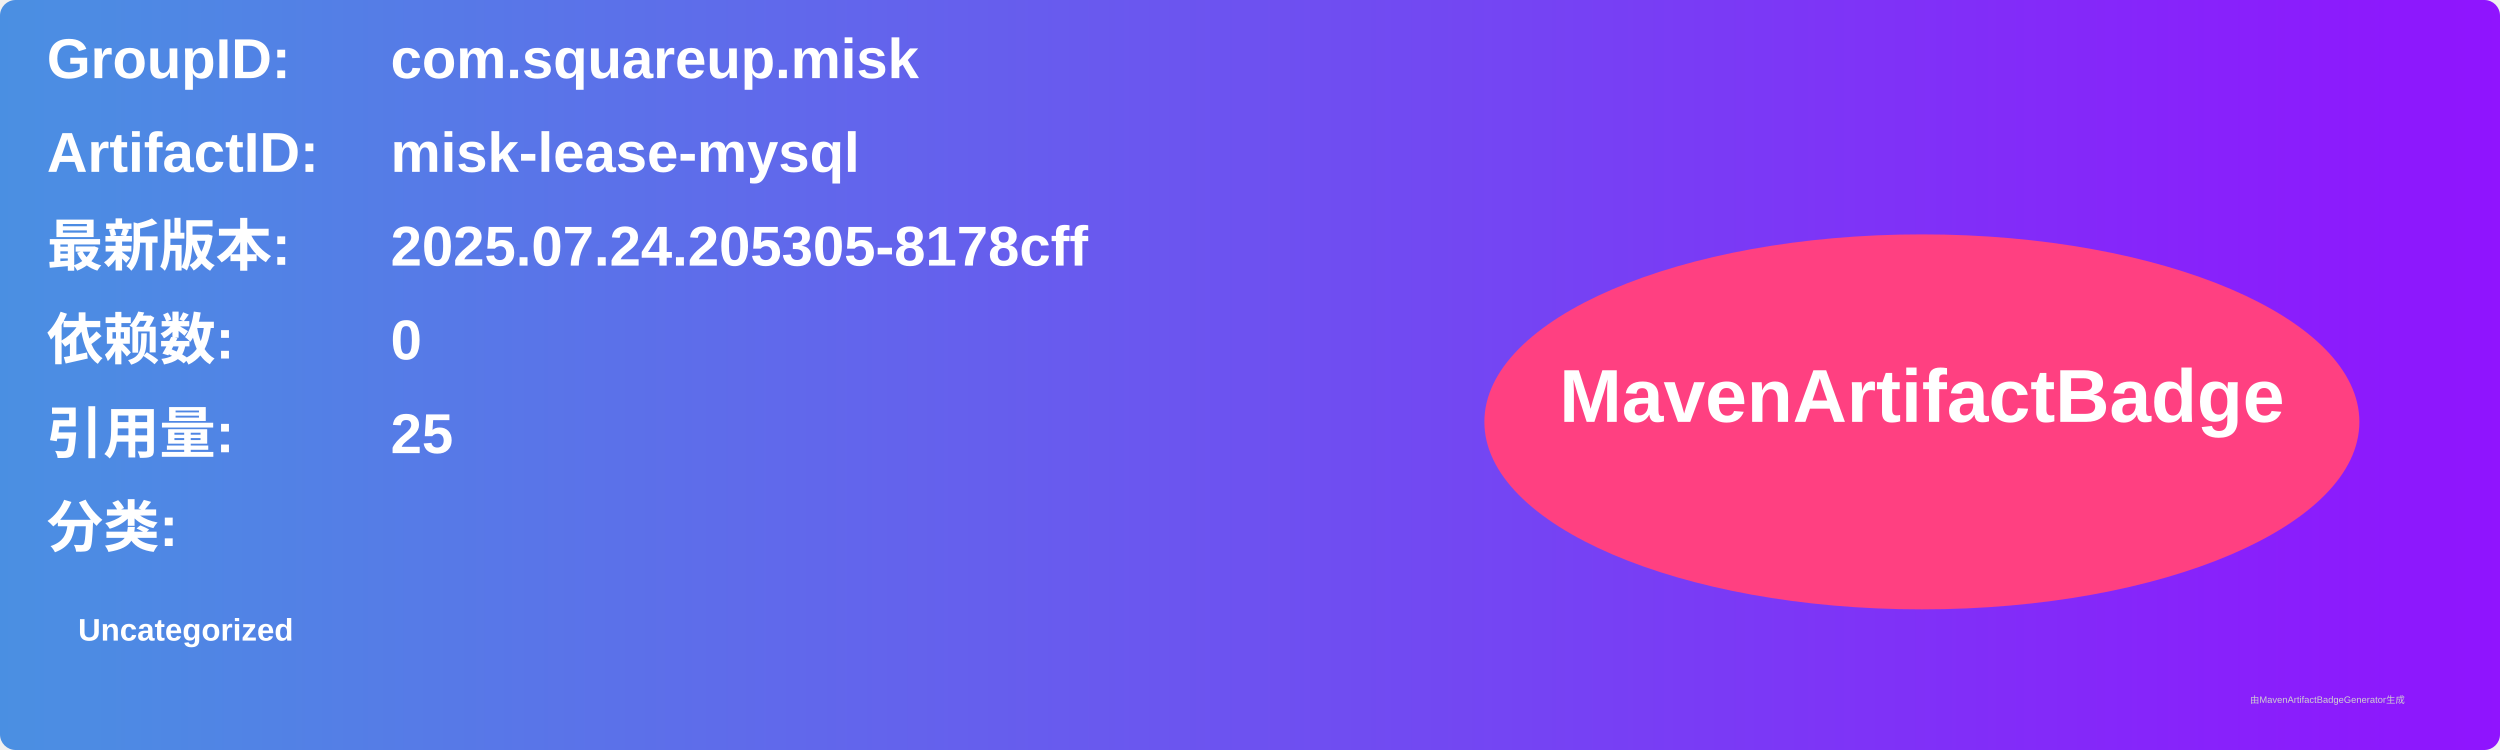
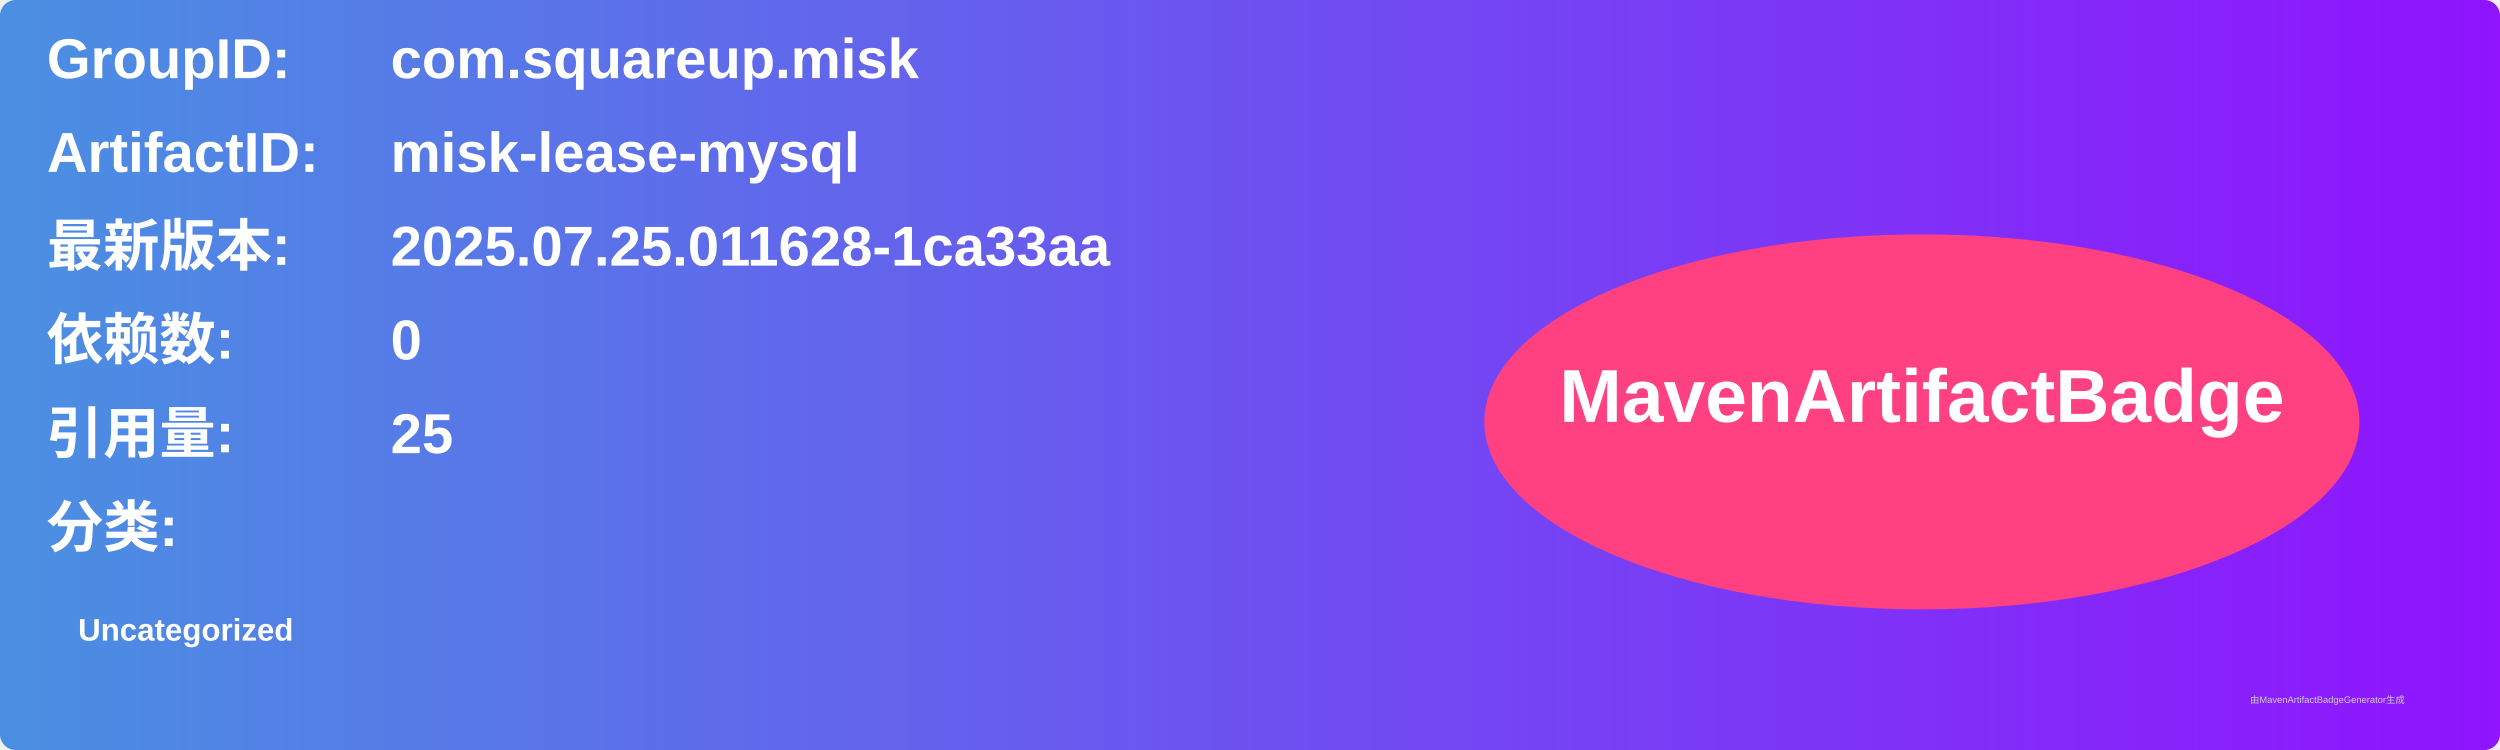
<svg xmlns="http://www.w3.org/2000/svg" width="800" height="240" viewBox="0 0 800 240">
  <linearGradient id="grad" x1="0%" y1="0%" x2="100%" y2="0%">
    <stop offset="0%" stop-color="#4a90e2" />
    <stop offset="100%" stop-color="#9013fe" />
  </linearGradient>
  <rect width="100%" height="100%" rx="5" ry="5" fill="url(#grad)" />
  <g transform="translate(15, 15)">
    <text x="0" y="10" font-family="Arial" font-size="18" fill="white" font-weight="bold" width="260">GroupID:</text>
    <text x="110" y="10" font-family="Arial" font-size="18" fill="white" font-weight="bold" width="460">com.squareup.misk</text>
    <text x="0" y="40" font-family="Arial" font-size="18" fill="white" font-weight="bold" width="260">ArtifactID:</text>
    <text x="110" y="40" font-family="Arial" font-size="18" fill="white" font-weight="bold" width="460">misk-lease-mysql</text>
    <text x="0" y="70" font-family="Arial" font-size="18" fill="white" font-weight="bold">最新版本:</text>
    <text x="110" y="70" font-family="Arial" font-size="18" fill="white" font-weight="bold">
-       <tspan font-weight="bold">2025.07.24.205305-8178cff</tspan>
+       <tspan font-weight="bold">2025.07.25.011628-1ca33aa</tspan>
    </text>
    <text x="0" y="100" font-family="Arial" font-size="18" fill="white" font-weight="bold">依赖数: </text>
    <text x="110" y="100" font-family="Arial" font-size="18" fill="white">
      <tspan font-weight="bold">0</tspan>
    </text>
    <text x="0" y="130" font-family="Arial" font-size="18" fill="white" font-weight="bold">引用量: </text>
    <text x="110" y="130" font-family="Arial" font-size="18" fill="white">
      <tspan font-weight="bold">25</tspan>
    </text>
    <text x="0" y="160" font-family="Arial" font-size="18" fill="white" font-weight="bold">分类:</text>
    <text x="10" y="190" font-family="Arial" font-size="10" fill="white">
      <tspan font-weight="bold">Uncategorized</tspan>
    </text>
    <ellipse cx="600" cy="120" rx="140" ry="60" fill="#ff4081" />
    <text x="600" y="120" text-anchor="middle" font-family="Arial" font-size="24" fill="white" font-weight="bold">MavenArtifactBadge</text>
  </g>
  <text x="720" y="225" font-family="Arial" font-size="3" fill="#d0d0d0">由MavenArtifactBadgeGenerator生成</text>
</svg>
